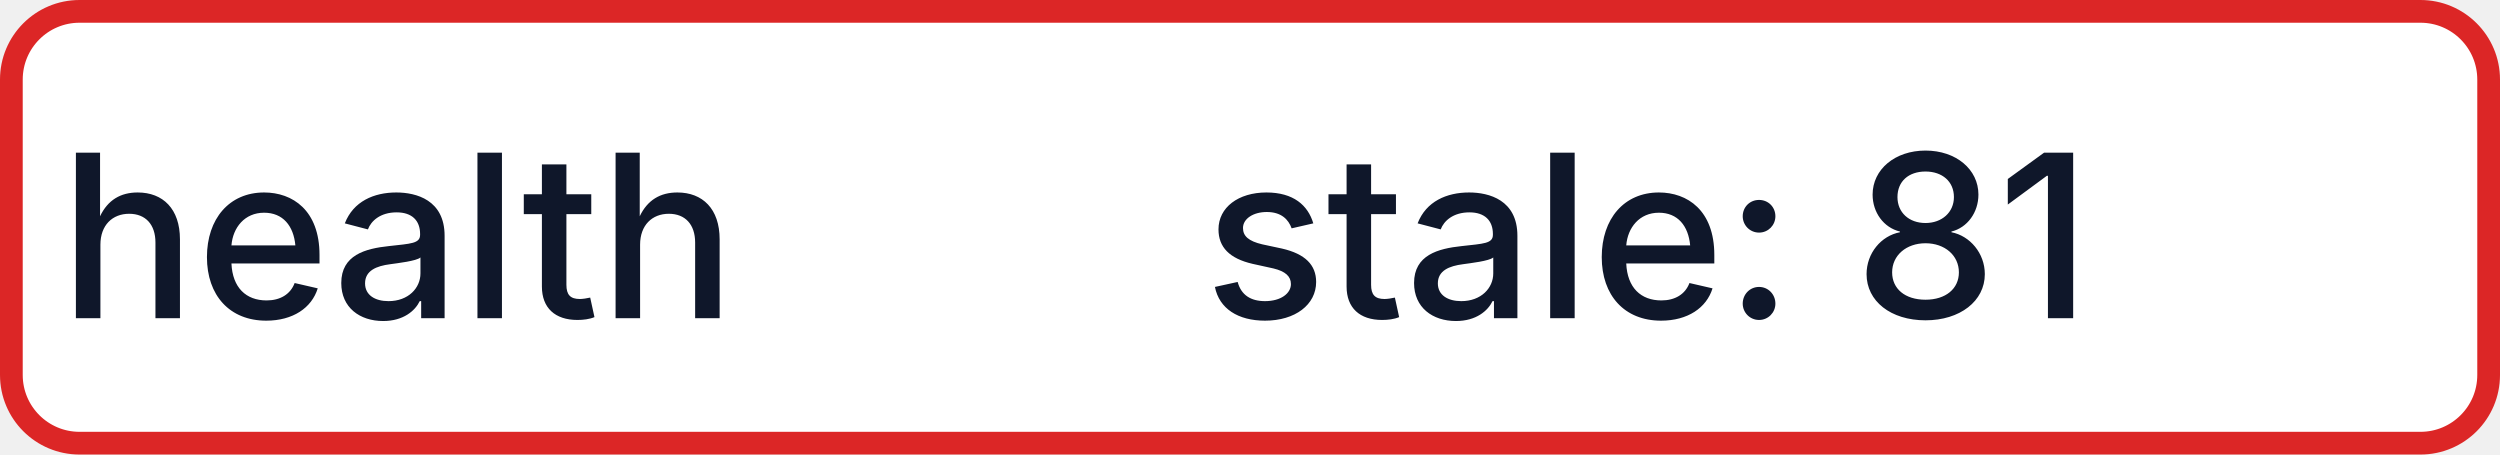
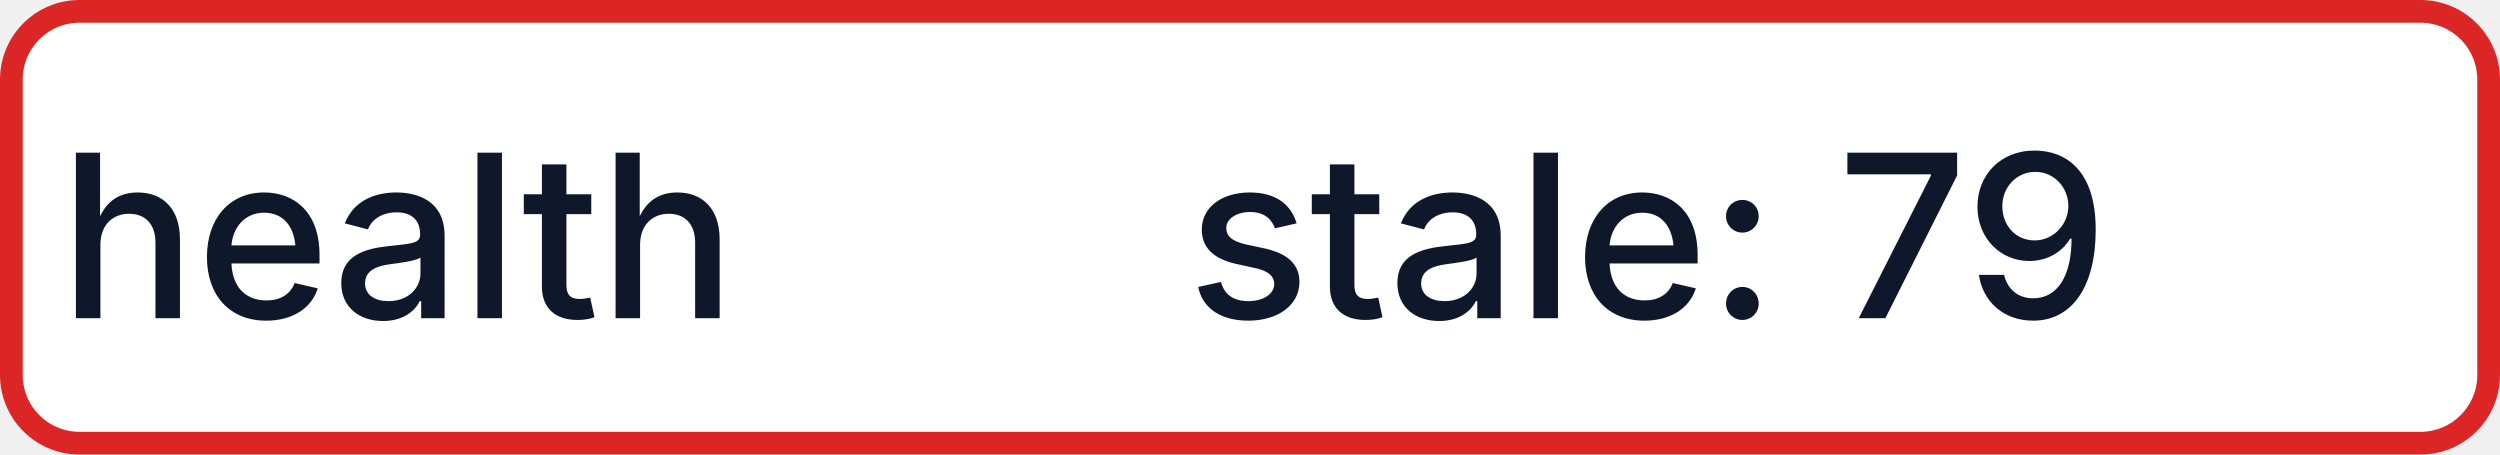
- <svg xmlns="http://www.w3.org/2000/svg" width="110" height="20" role="img" aria-label="health: stale: 81">
+ <svg xmlns="http://www.w3.org/2000/svg" width="110" height="20" role="img" aria-label="health: stale: 79">
  <rect x="0.5" y="0.5" width="109" height="19" rx="3" fill="#FFFFFF" stroke="#DC2626" stroke-width="1" />
  <g fill="#0F172A" text-anchor="middle" font-family="-apple-system,BlinkMacSystemFont,Segoe UI,sans-serif" font-size="10" font-weight="500">
    <text x="17.5" y="14">health</text>
-     <text x="72.5" y="14" textLength="68" lengthAdjust="spacingAndGlyphs">stale: 81</text>
+     <text x="72.5" y="14" textLength="68" lengthAdjust="spacingAndGlyphs">stale: 79</text>
  </g>
</svg>
